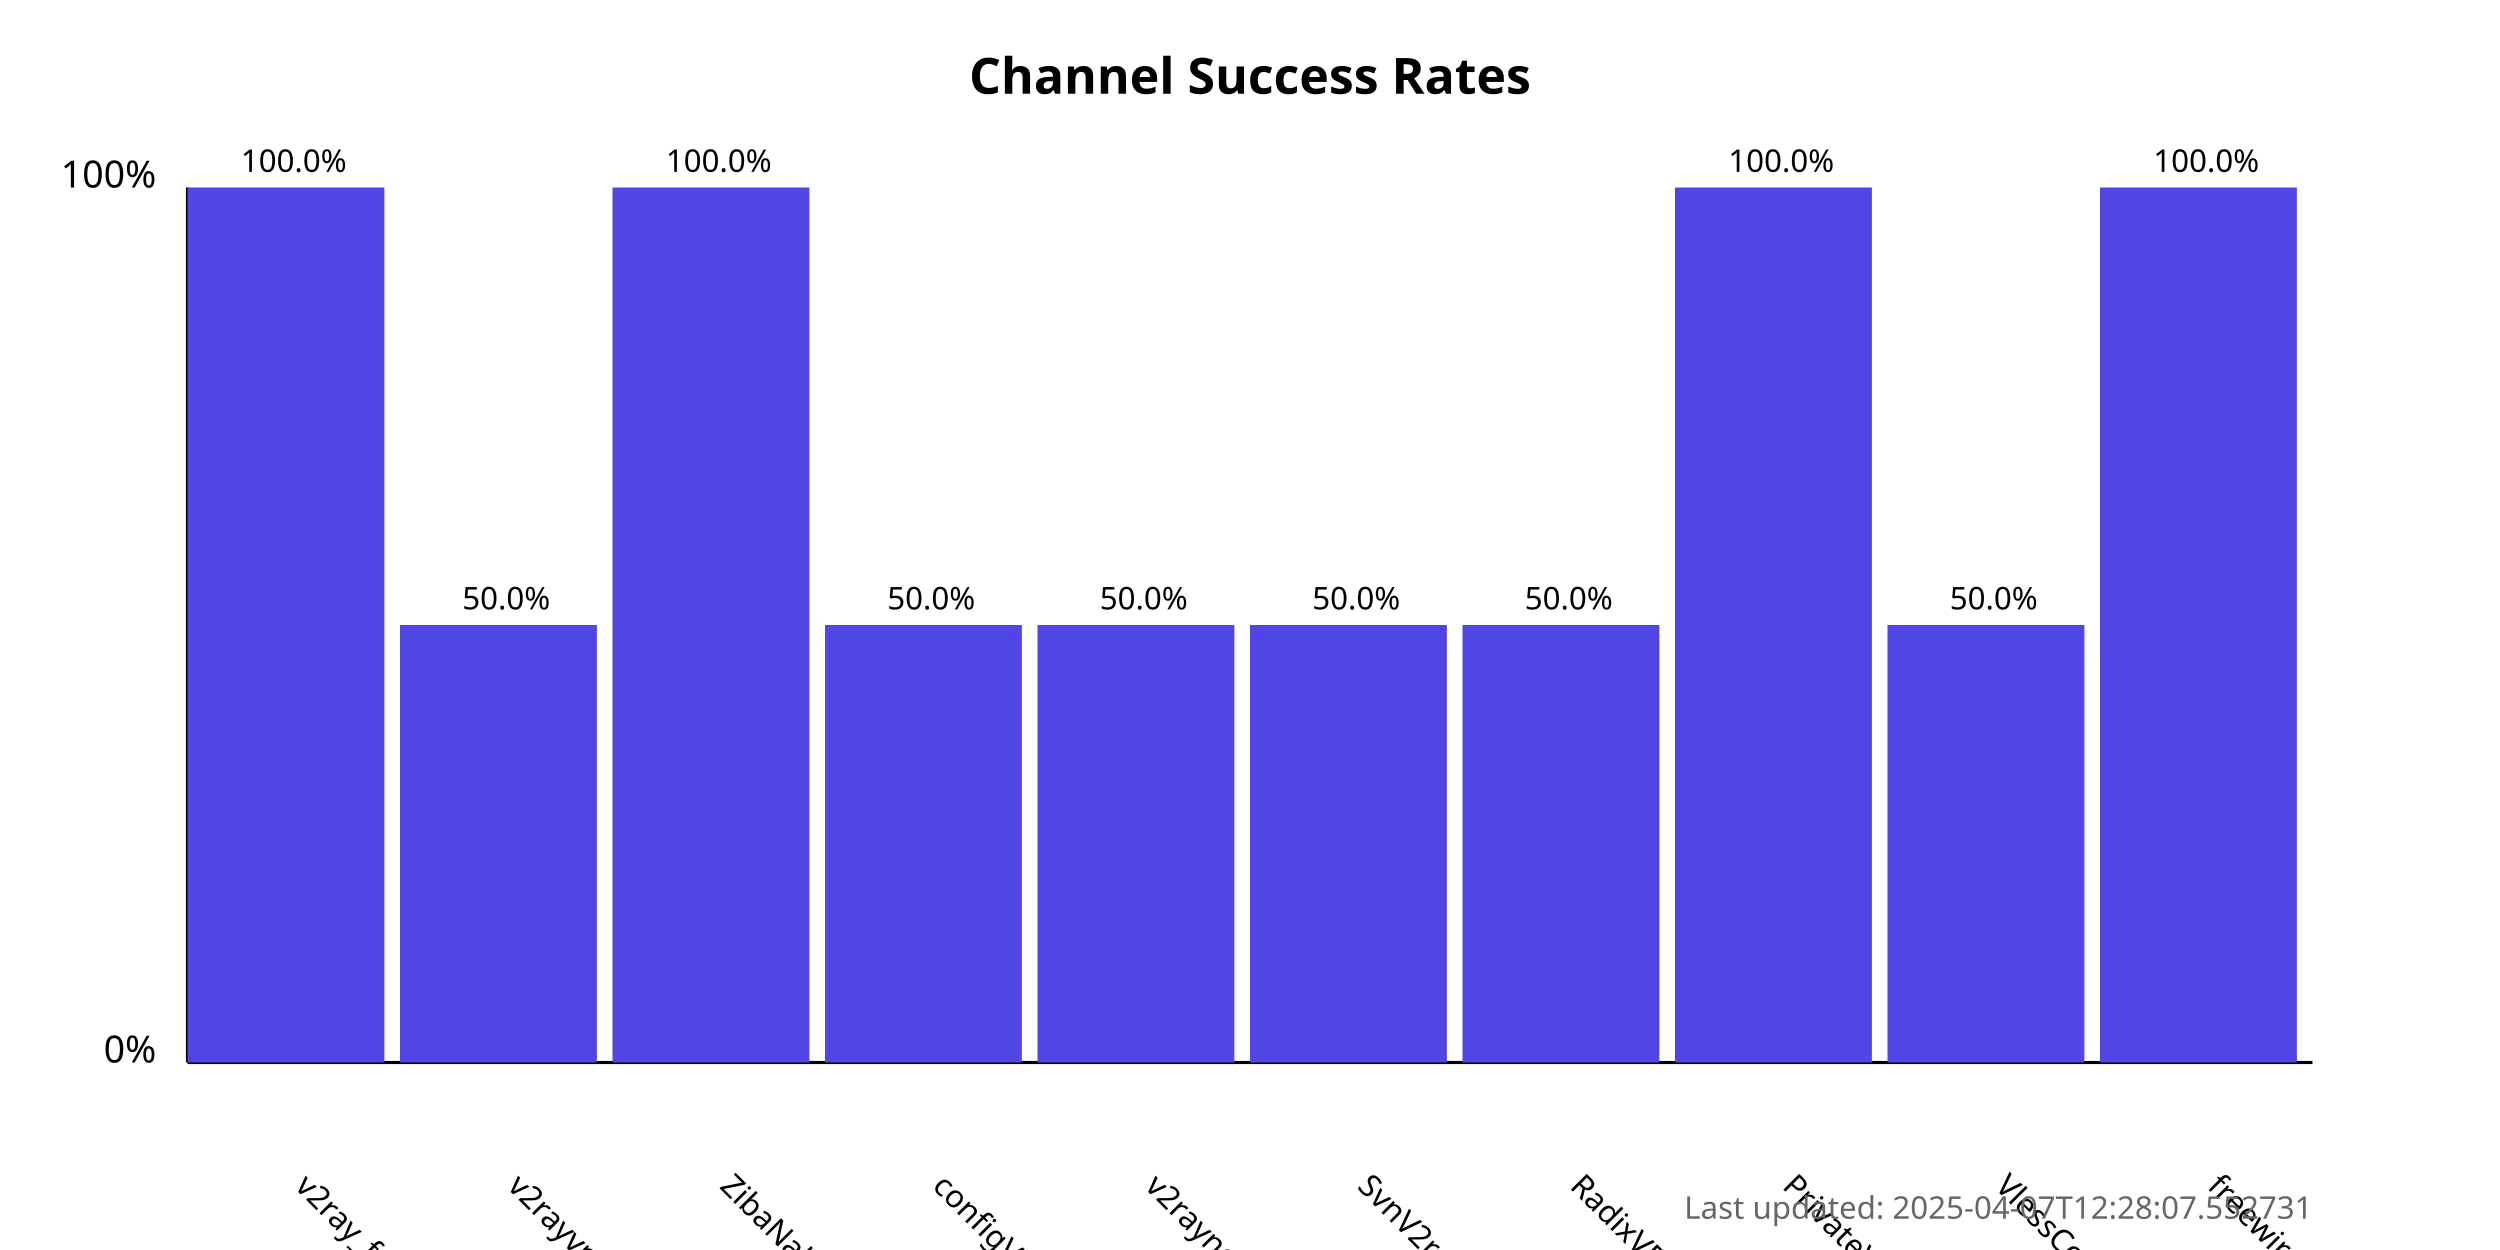
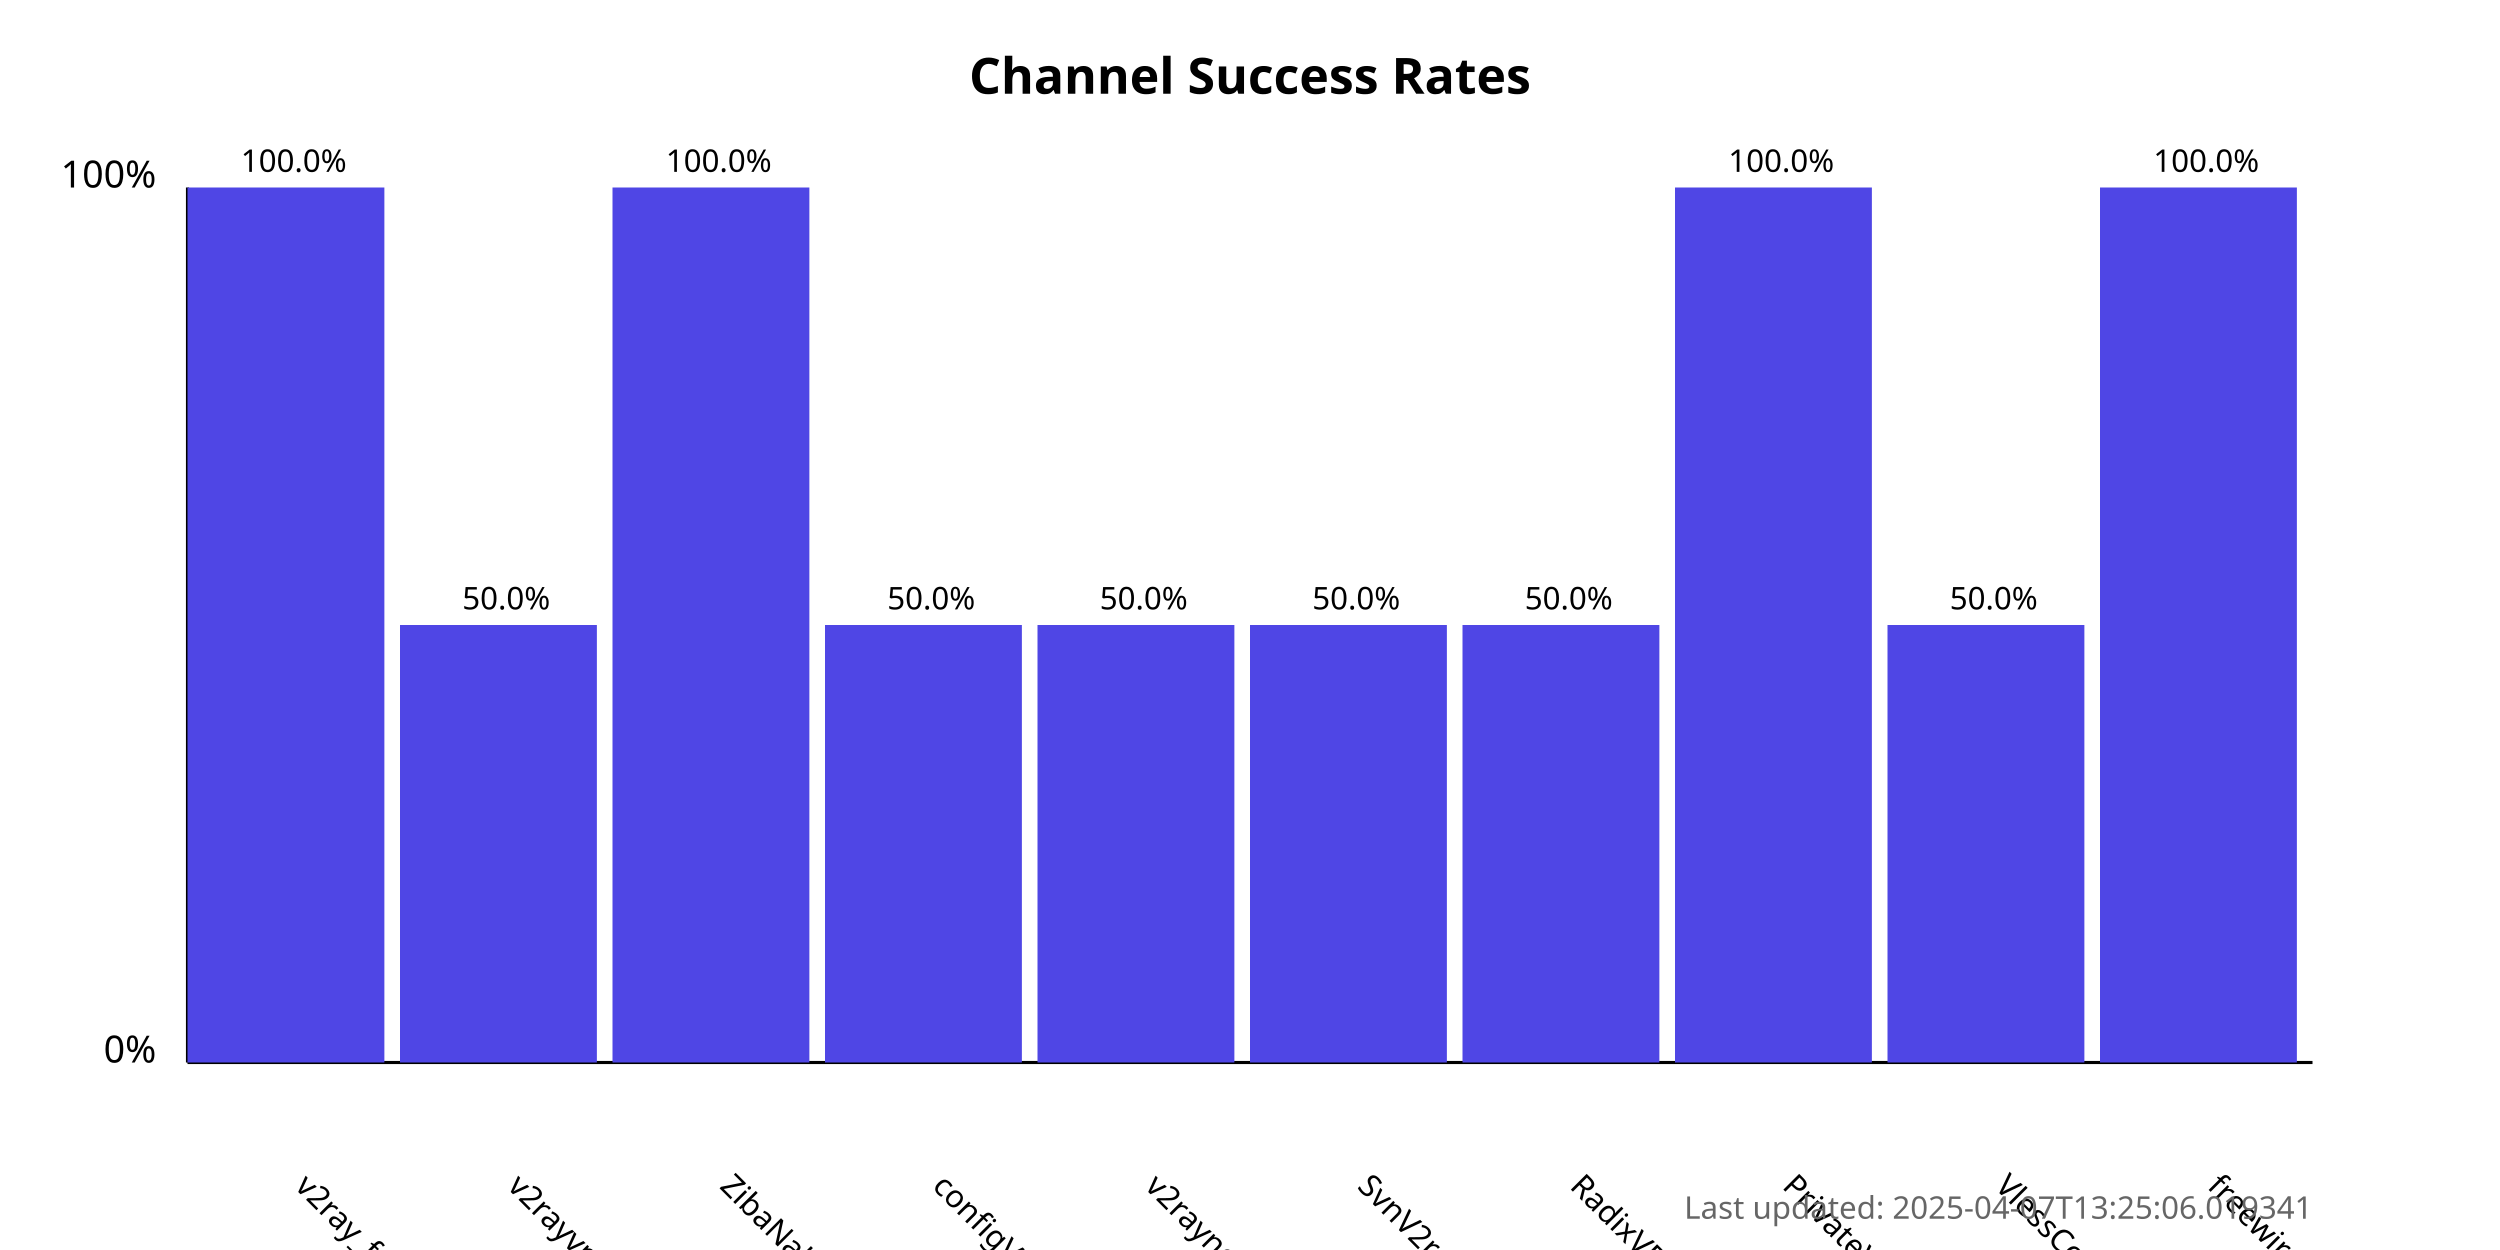
<svg xmlns="http://www.w3.org/2000/svg" width="800" height="400">
  <style>
            .chart-title { font: bold 16px sans-serif; }
            .axis-label { font: 12px sans-serif; }
            .tick-label { font: 10px sans-serif; }
            .bar { fill: #4f46e5; }
            .bar:hover { fill: #6366f1; }
            .timestamp { font: 10px sans-serif; fill: #666; }
        </style>
  <text x="400.0" y="30" text-anchor="middle" class="chart-title">
            Channel Success Rates
        </text>
  <line x1="60" y1="340" x2="60" y2="60" stroke="black" stroke-width="1" />
  <line x1="60" y1="340" x2="740" y2="340" stroke="black" stroke-width="1" />
  <text x="50" y="340" text-anchor="end" class="axis-label">0%</text>
  <text x="50" y="60" text-anchor="end" class="axis-label">100%</text>
  <g>
    <rect x="60" y="60.0" width="63.0" height="280.0" class="bar" />
    <text x="94.0" y="380" transform="rotate(45, 94.0, 380)" text-anchor="start" class="tick-label">
                v2ray_free_conf
            </text>
    <text x="94.0" y="55.0" text-anchor="middle" class="tick-label">
                100.0%
            </text>
  </g>
  <g>
    <rect x="128.0" y="200.0" width="63.0" height="140.0" class="bar" />
    <text x="162.0" y="380" transform="rotate(45, 162.0, 380)" text-anchor="start" class="tick-label">
                v2rayvpno
            </text>
    <text x="162.0" y="195.0" text-anchor="middle" class="tick-label">
                50.0%
            </text>
  </g>
  <g>
    <rect x="196.0" y="60.0" width="63.0" height="280.0" class="bar" />
    <text x="230.0" y="380" transform="rotate(45, 230.0, 380)" text-anchor="start" class="tick-label">
                ZibaNabz
            </text>
    <text x="230.0" y="55.0" text-anchor="middle" class="tick-label">
                100.0%
            </text>
  </g>
  <g>
    <rect x="264.0" y="200.0" width="63.0" height="140.0" class="bar" />
    <text x="298.0" y="380" transform="rotate(45, 298.0, 380)" text-anchor="start" class="tick-label">
                configV2rayForFree
            </text>
    <text x="298.0" y="195.0" text-anchor="middle" class="tick-label">
                50.0%
            </text>
  </g>
  <g>
    <rect x="332.0" y="200.0" width="63.0" height="140.0" class="bar" />
    <text x="366.0" y="380" transform="rotate(45, 366.0, 380)" text-anchor="start" class="tick-label">
                v2rayngvpn
            </text>
    <text x="366.0" y="195.0" text-anchor="middle" class="tick-label">
                50.0%
            </text>
  </g>
  <g>
    <rect x="400.0" y="200.0" width="63.0" height="140.0" class="bar" />
    <text x="434.0" y="380" transform="rotate(45, 434.0, 380)" text-anchor="start" class="tick-label">
                SvnV2ray
            </text>
    <text x="434.0" y="195.0" text-anchor="middle" class="tick-label">
                50.0%
            </text>
  </g>
  <g>
    <rect x="468.0" y="200.0" width="63.0" height="140.0" class="bar" />
    <text x="502.0" y="380" transform="rotate(45, 502.0, 380)" text-anchor="start" class="tick-label">
                RadixVPN
            </text>
    <text x="502.0" y="195.0" text-anchor="middle" class="tick-label">
                50.0%
            </text>
  </g>
  <g>
    <rect x="536.0" y="60.0" width="63.0" height="280.0" class="bar" />
    <text x="570.0" y="380" transform="rotate(45, 570.0, 380)" text-anchor="start" class="tick-label">
                PrivateVPNs
            </text>
    <text x="570.0" y="55.0" text-anchor="middle" class="tick-label">
                100.0%
            </text>
  </g>
  <g>
    <rect x="604.0" y="200.0" width="63.0" height="140.0" class="bar" />
    <text x="638.0" y="380" transform="rotate(45, 638.0, 380)" text-anchor="start" class="tick-label">
                VlessConfig
            </text>
    <text x="638.0" y="195.0" text-anchor="middle" class="tick-label">
                50.0%
            </text>
  </g>
  <g>
    <rect x="672.0" y="60.0" width="63.0" height="280.0" class="bar" />
    <text x="706.0" y="380" transform="rotate(45, 706.0, 380)" text-anchor="start" class="tick-label">
                freewireguard
            </text>
    <text x="706.0" y="55.0" text-anchor="middle" class="tick-label">
                100.0%
            </text>
  </g>
  <text x="740" y="390" text-anchor="end" class="timestamp">
-             Last updated: 2025-04-07T12:28:07.552731
+             Last updated: 2025-04-07T13:25:06.019341
        </text>
</svg>
